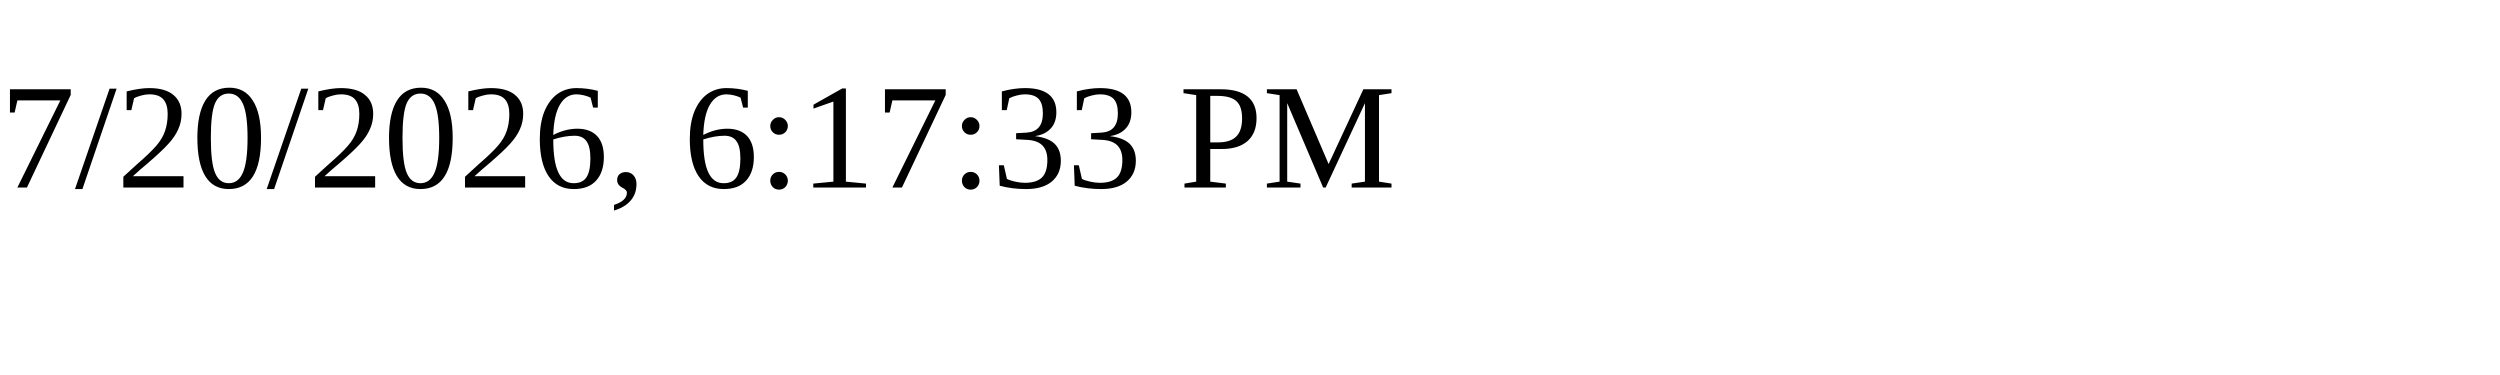
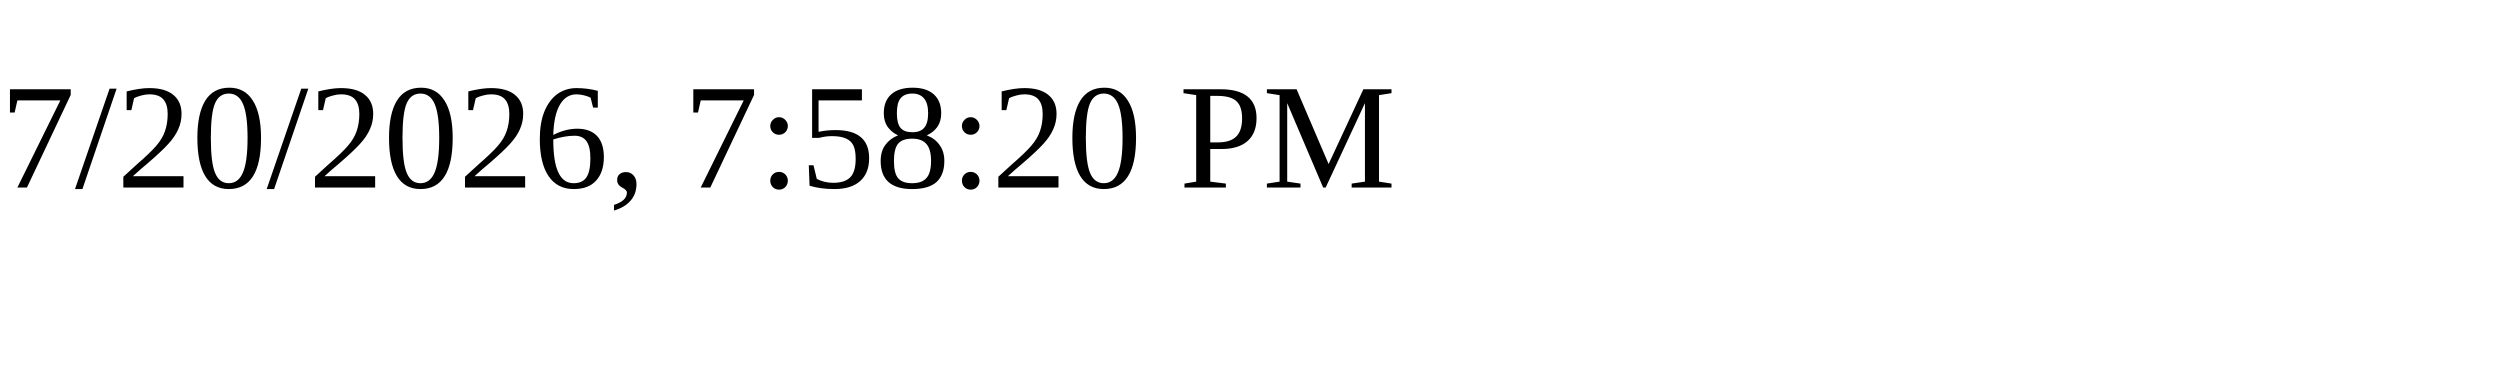
<svg xmlns="http://www.w3.org/2000/svg" height="30" width="200">
-   <text x="0" y="15">7/20/2026, 6:17:33 PM</text>
+   <text x="0" y="15">7/20/2026, 7:58:20 PM</text>
</svg>
